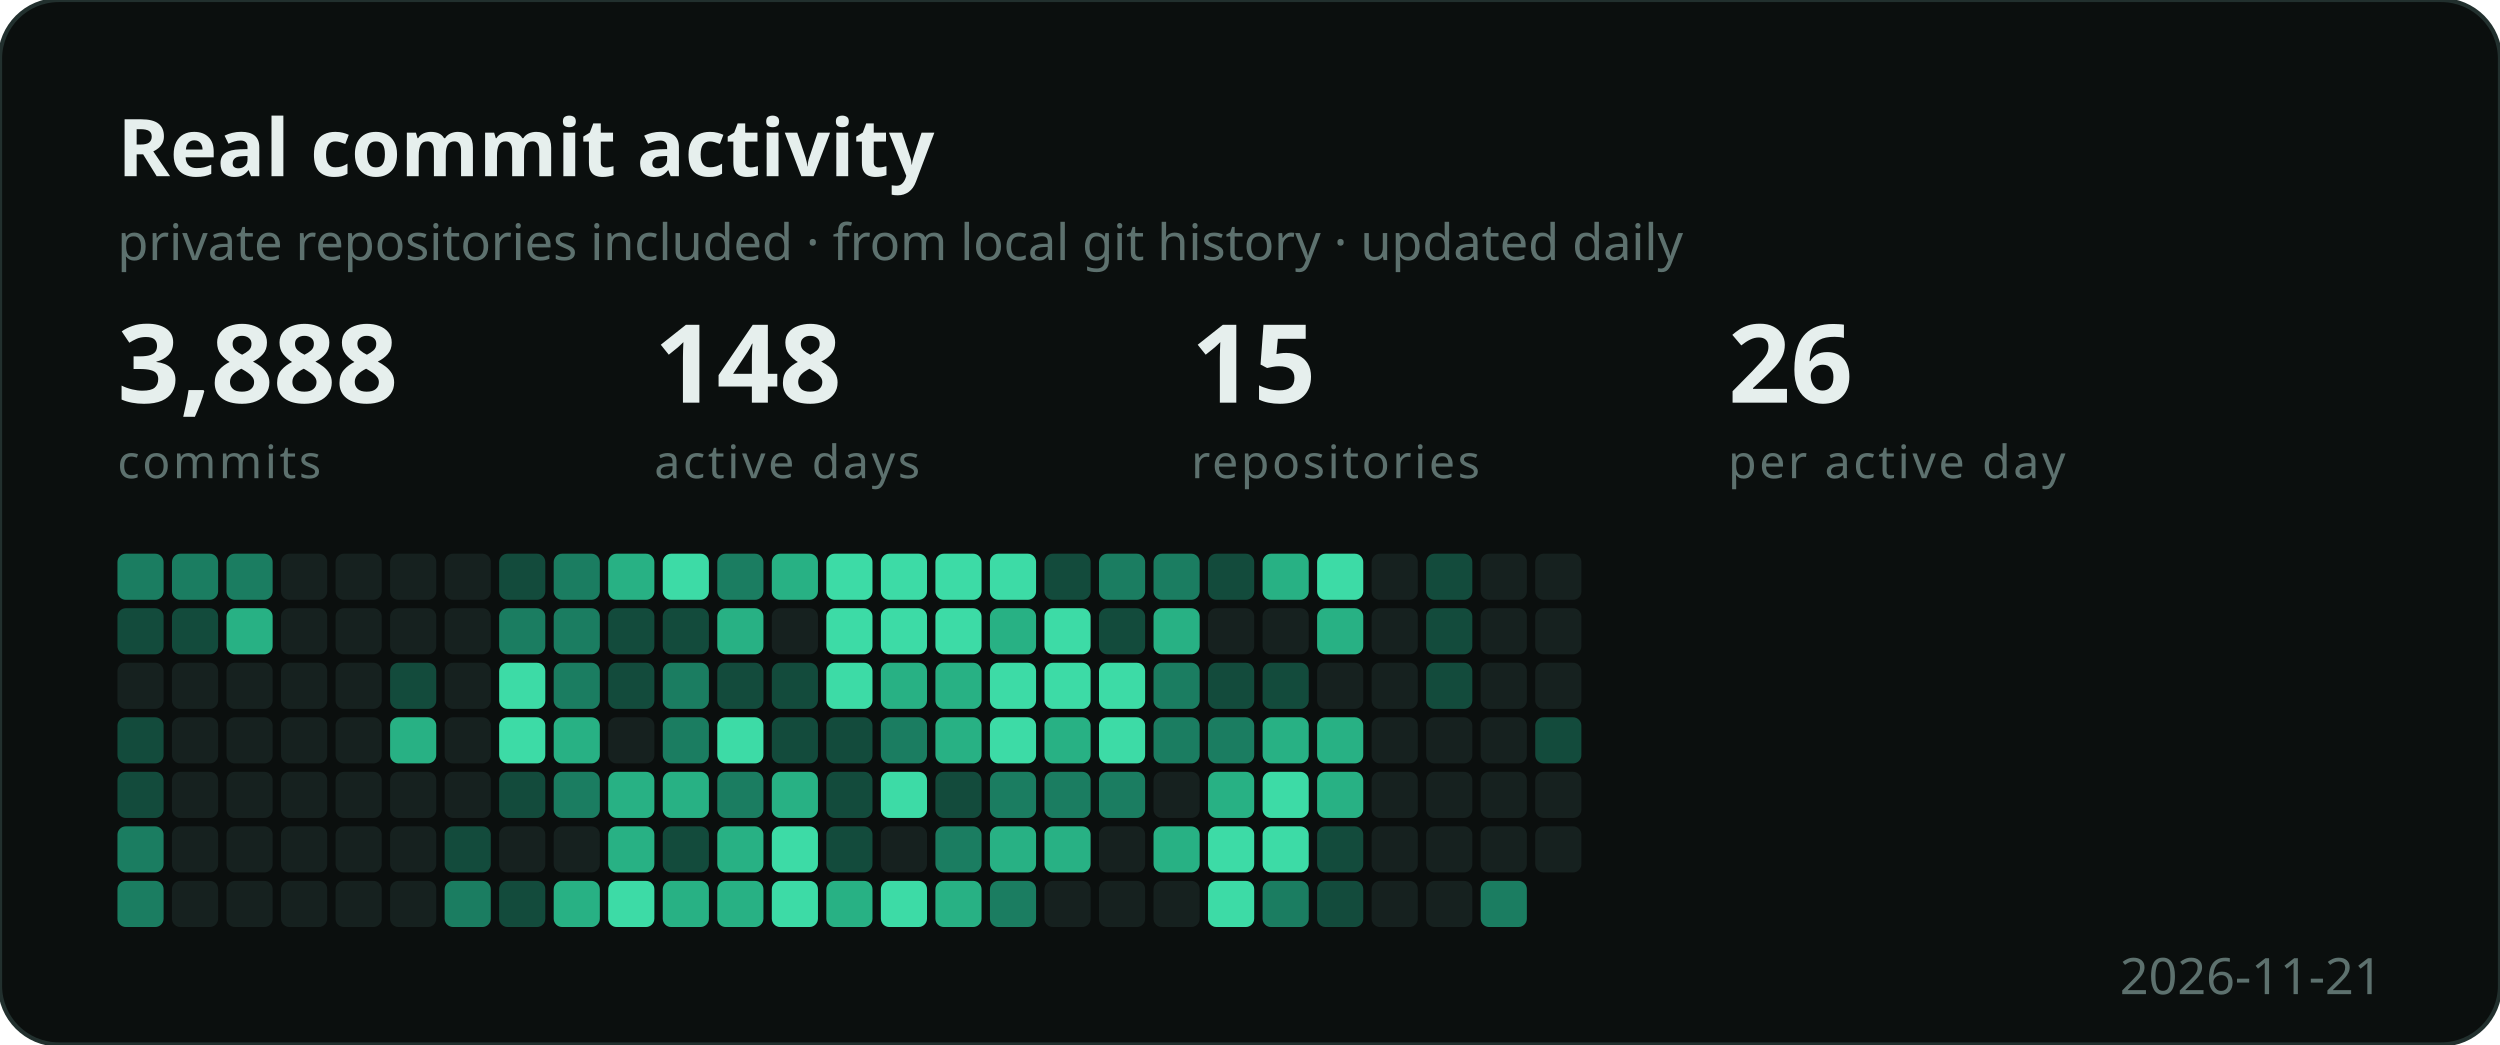
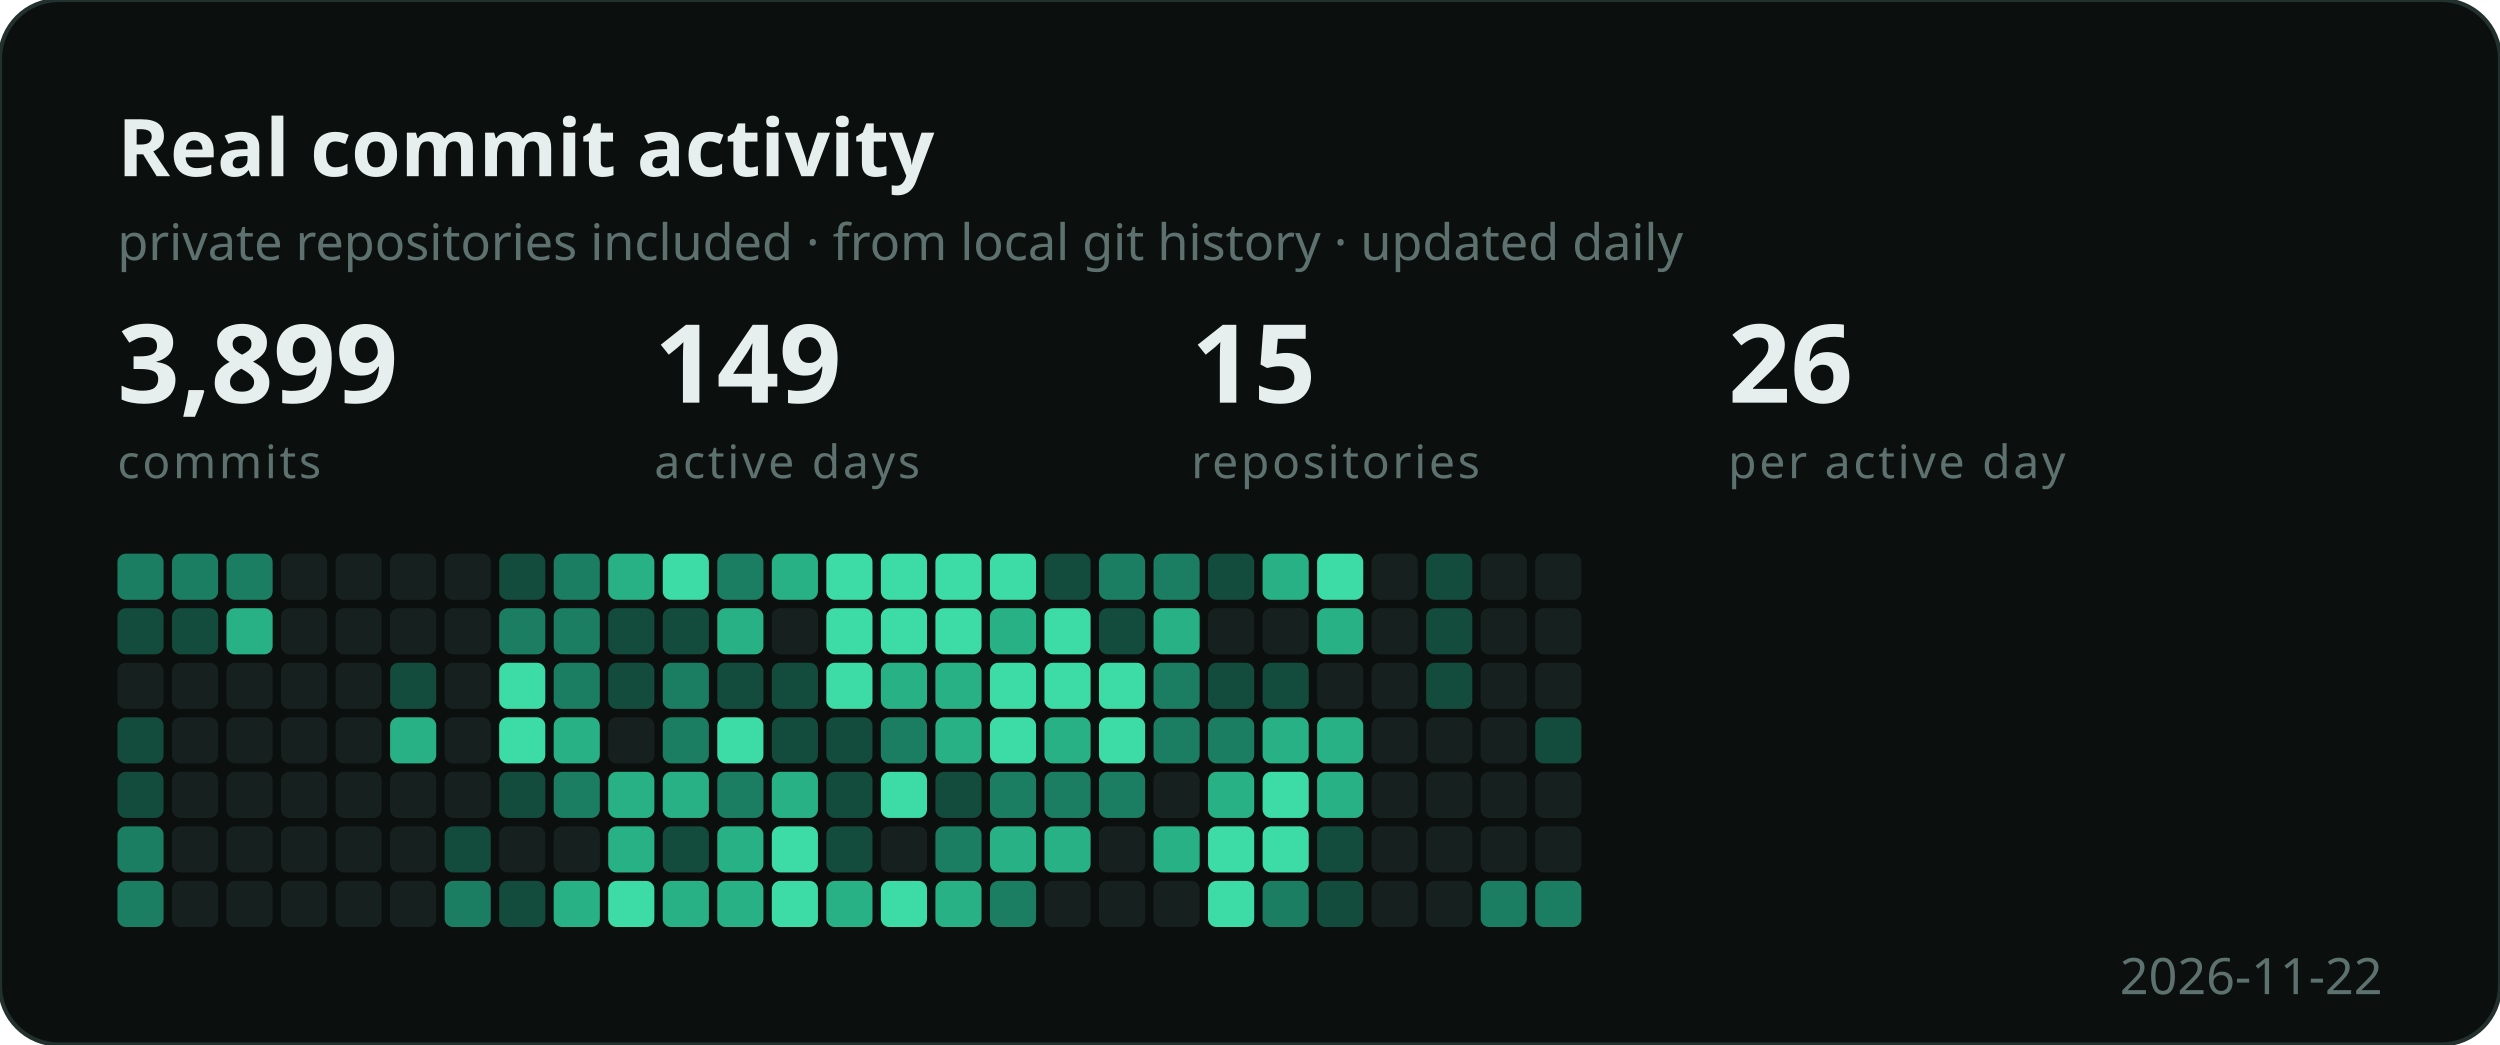
<svg xmlns="http://www.w3.org/2000/svg" width="596" height="249" viewBox="0 0 596 249" role="img" aria-label="Developer activity">
  <style>
    .b { font: 700 19px "Segoe UI", Ubuntu, sans-serif; fill: #e6efed; }
    .s { font: 400 12px "Segoe UI", Ubuntu, sans-serif; fill: #5d716e; }
    .n { font: 700 26px "Segoe UI", Ubuntu, sans-serif; fill: #e6efed; }
    .e { font: 400 11px "Segoe UI", Ubuntu, sans-serif; fill: #5d716e;
          letter-spacing: .06em; text-transform: uppercase; }
  </style>
  <rect width="596" height="249" rx="14" fill="#0b0f0e" stroke="#22302e" />
  <text x="28" y="42" class="b">Real commit activity</text>
  <text x="28" y="62" class="s">private repositories included · from local git history · updated daily</text>
-   <text x="28" y="96" class="n">3,888</text>
+   <text x="28" y="96" class="n">3,899</text>
  <text x="28" y="114" class="e">commits</text>
-   <text x="156" y="96" class="n">148</text>
+   <text x="156" y="96" class="n">149</text>
  <text x="156" y="114" class="e">active days</text>
  <text x="284" y="96" class="n">15</text>
  <text x="284" y="114" class="e">repositories</text>
  <text x="412" y="96" class="n">26</text>
  <text x="412" y="114" class="e">per active day</text>
  <g transform="translate(28,132)">
    <rect x="0" y="0" width="11" height="11" rx="2" fill="#1b7d61" />
    <rect x="0" y="13" width="11" height="11" rx="2" fill="#134b3c" />
    <rect x="0" y="26" width="11" height="11" rx="2" fill="#16211f" />
    <rect x="0" y="39" width="11" height="11" rx="2" fill="#134b3c" />
    <rect x="0" y="52" width="11" height="11" rx="2" fill="#134b3c" />
    <rect x="0" y="65" width="11" height="11" rx="2" fill="#1b7d61" />
    <rect x="0" y="78" width="11" height="11" rx="2" fill="#1b7d61" />
    <rect x="13" y="0" width="11" height="11" rx="2" fill="#1b7d61" />
    <rect x="13" y="13" width="11" height="11" rx="2" fill="#134b3c" />
    <rect x="13" y="26" width="11" height="11" rx="2" fill="#16211f" />
    <rect x="13" y="39" width="11" height="11" rx="2" fill="#16211f" />
    <rect x="13" y="52" width="11" height="11" rx="2" fill="#16211f" />
    <rect x="13" y="65" width="11" height="11" rx="2" fill="#16211f" />
    <rect x="13" y="78" width="11" height="11" rx="2" fill="#16211f" />
    <rect x="26" y="0" width="11" height="11" rx="2" fill="#1b7d61" />
    <rect x="26" y="13" width="11" height="11" rx="2" fill="#28b184" />
    <rect x="26" y="26" width="11" height="11" rx="2" fill="#16211f" />
    <rect x="26" y="39" width="11" height="11" rx="2" fill="#16211f" />
    <rect x="26" y="52" width="11" height="11" rx="2" fill="#16211f" />
    <rect x="26" y="65" width="11" height="11" rx="2" fill="#16211f" />
    <rect x="26" y="78" width="11" height="11" rx="2" fill="#16211f" />
    <rect x="39" y="0" width="11" height="11" rx="2" fill="#16211f" />
    <rect x="39" y="13" width="11" height="11" rx="2" fill="#16211f" />
    <rect x="39" y="26" width="11" height="11" rx="2" fill="#16211f" />
    <rect x="39" y="39" width="11" height="11" rx="2" fill="#16211f" />
    <rect x="39" y="52" width="11" height="11" rx="2" fill="#16211f" />
    <rect x="39" y="65" width="11" height="11" rx="2" fill="#16211f" />
    <rect x="39" y="78" width="11" height="11" rx="2" fill="#16211f" />
    <rect x="52" y="0" width="11" height="11" rx="2" fill="#16211f" />
    <rect x="52" y="13" width="11" height="11" rx="2" fill="#16211f" />
    <rect x="52" y="26" width="11" height="11" rx="2" fill="#16211f" />
    <rect x="52" y="39" width="11" height="11" rx="2" fill="#16211f" />
    <rect x="52" y="52" width="11" height="11" rx="2" fill="#16211f" />
    <rect x="52" y="65" width="11" height="11" rx="2" fill="#16211f" />
    <rect x="52" y="78" width="11" height="11" rx="2" fill="#16211f" />
    <rect x="65" y="0" width="11" height="11" rx="2" fill="#16211f" />
    <rect x="65" y="13" width="11" height="11" rx="2" fill="#16211f" />
    <rect x="65" y="26" width="11" height="11" rx="2" fill="#134b3c" />
    <rect x="65" y="39" width="11" height="11" rx="2" fill="#28b184" />
    <rect x="65" y="52" width="11" height="11" rx="2" fill="#16211f" />
    <rect x="65" y="65" width="11" height="11" rx="2" fill="#16211f" />
    <rect x="65" y="78" width="11" height="11" rx="2" fill="#16211f" />
    <rect x="78" y="0" width="11" height="11" rx="2" fill="#16211f" />
    <rect x="78" y="13" width="11" height="11" rx="2" fill="#16211f" />
    <rect x="78" y="26" width="11" height="11" rx="2" fill="#16211f" />
    <rect x="78" y="39" width="11" height="11" rx="2" fill="#16211f" />
    <rect x="78" y="52" width="11" height="11" rx="2" fill="#16211f" />
    <rect x="78" y="65" width="11" height="11" rx="2" fill="#134b3c" />
    <rect x="78" y="78" width="11" height="11" rx="2" fill="#1b7d61" />
    <rect x="91" y="0" width="11" height="11" rx="2" fill="#134b3c" />
    <rect x="91" y="13" width="11" height="11" rx="2" fill="#1b7d61" />
    <rect x="91" y="26" width="11" height="11" rx="2" fill="#3ddba6" />
    <rect x="91" y="39" width="11" height="11" rx="2" fill="#3ddba6" />
    <rect x="91" y="52" width="11" height="11" rx="2" fill="#134b3c" />
    <rect x="91" y="65" width="11" height="11" rx="2" fill="#16211f" />
    <rect x="91" y="78" width="11" height="11" rx="2" fill="#134b3c" />
    <rect x="104" y="0" width="11" height="11" rx="2" fill="#1b7d61" />
    <rect x="104" y="13" width="11" height="11" rx="2" fill="#1b7d61" />
    <rect x="104" y="26" width="11" height="11" rx="2" fill="#1b7d61" />
    <rect x="104" y="39" width="11" height="11" rx="2" fill="#28b184" />
    <rect x="104" y="52" width="11" height="11" rx="2" fill="#1b7d61" />
    <rect x="104" y="65" width="11" height="11" rx="2" fill="#16211f" />
    <rect x="104" y="78" width="11" height="11" rx="2" fill="#28b184" />
    <rect x="117" y="0" width="11" height="11" rx="2" fill="#28b184" />
    <rect x="117" y="13" width="11" height="11" rx="2" fill="#134b3c" />
    <rect x="117" y="26" width="11" height="11" rx="2" fill="#134b3c" />
    <rect x="117" y="39" width="11" height="11" rx="2" fill="#16211f" />
    <rect x="117" y="52" width="11" height="11" rx="2" fill="#28b184" />
    <rect x="117" y="65" width="11" height="11" rx="2" fill="#28b184" />
    <rect x="117" y="78" width="11" height="11" rx="2" fill="#3ddba6" />
    <rect x="130" y="0" width="11" height="11" rx="2" fill="#3ddba6" />
    <rect x="130" y="13" width="11" height="11" rx="2" fill="#134b3c" />
    <rect x="130" y="26" width="11" height="11" rx="2" fill="#1b7d61" />
    <rect x="130" y="39" width="11" height="11" rx="2" fill="#1b7d61" />
    <rect x="130" y="52" width="11" height="11" rx="2" fill="#28b184" />
    <rect x="130" y="65" width="11" height="11" rx="2" fill="#134b3c" />
    <rect x="130" y="78" width="11" height="11" rx="2" fill="#28b184" />
    <rect x="143" y="0" width="11" height="11" rx="2" fill="#1b7d61" />
    <rect x="143" y="13" width="11" height="11" rx="2" fill="#28b184" />
    <rect x="143" y="26" width="11" height="11" rx="2" fill="#134b3c" />
    <rect x="143" y="39" width="11" height="11" rx="2" fill="#3ddba6" />
    <rect x="143" y="52" width="11" height="11" rx="2" fill="#1b7d61" />
    <rect x="143" y="65" width="11" height="11" rx="2" fill="#28b184" />
    <rect x="143" y="78" width="11" height="11" rx="2" fill="#28b184" />
    <rect x="156" y="0" width="11" height="11" rx="2" fill="#28b184" />
    <rect x="156" y="13" width="11" height="11" rx="2" fill="#16211f" />
    <rect x="156" y="26" width="11" height="11" rx="2" fill="#134b3c" />
    <rect x="156" y="39" width="11" height="11" rx="2" fill="#134b3c" />
    <rect x="156" y="52" width="11" height="11" rx="2" fill="#28b184" />
    <rect x="156" y="65" width="11" height="11" rx="2" fill="#3ddba6" />
    <rect x="156" y="78" width="11" height="11" rx="2" fill="#3ddba6" />
    <rect x="169" y="0" width="11" height="11" rx="2" fill="#3ddba6" />
    <rect x="169" y="13" width="11" height="11" rx="2" fill="#3ddba6" />
    <rect x="169" y="26" width="11" height="11" rx="2" fill="#3ddba6" />
    <rect x="169" y="39" width="11" height="11" rx="2" fill="#134b3c" />
    <rect x="169" y="52" width="11" height="11" rx="2" fill="#134b3c" />
    <rect x="169" y="65" width="11" height="11" rx="2" fill="#134b3c" />
    <rect x="169" y="78" width="11" height="11" rx="2" fill="#28b184" />
    <rect x="182" y="0" width="11" height="11" rx="2" fill="#3ddba6" />
    <rect x="182" y="13" width="11" height="11" rx="2" fill="#3ddba6" />
    <rect x="182" y="26" width="11" height="11" rx="2" fill="#28b184" />
    <rect x="182" y="39" width="11" height="11" rx="2" fill="#1b7d61" />
    <rect x="182" y="52" width="11" height="11" rx="2" fill="#3ddba6" />
    <rect x="182" y="65" width="11" height="11" rx="2" fill="#16211f" />
    <rect x="182" y="78" width="11" height="11" rx="2" fill="#3ddba6" />
    <rect x="195" y="0" width="11" height="11" rx="2" fill="#3ddba6" />
    <rect x="195" y="13" width="11" height="11" rx="2" fill="#3ddba6" />
    <rect x="195" y="26" width="11" height="11" rx="2" fill="#28b184" />
    <rect x="195" y="39" width="11" height="11" rx="2" fill="#28b184" />
    <rect x="195" y="52" width="11" height="11" rx="2" fill="#134b3c" />
    <rect x="195" y="65" width="11" height="11" rx="2" fill="#1b7d61" />
    <rect x="195" y="78" width="11" height="11" rx="2" fill="#28b184" />
    <rect x="208" y="0" width="11" height="11" rx="2" fill="#3ddba6" />
    <rect x="208" y="13" width="11" height="11" rx="2" fill="#28b184" />
    <rect x="208" y="26" width="11" height="11" rx="2" fill="#3ddba6" />
    <rect x="208" y="39" width="11" height="11" rx="2" fill="#3ddba6" />
    <rect x="208" y="52" width="11" height="11" rx="2" fill="#1b7d61" />
    <rect x="208" y="65" width="11" height="11" rx="2" fill="#28b184" />
    <rect x="208" y="78" width="11" height="11" rx="2" fill="#1b7d61" />
    <rect x="221" y="0" width="11" height="11" rx="2" fill="#134b3c" />
    <rect x="221" y="13" width="11" height="11" rx="2" fill="#3ddba6" />
    <rect x="221" y="26" width="11" height="11" rx="2" fill="#3ddba6" />
    <rect x="221" y="39" width="11" height="11" rx="2" fill="#28b184" />
    <rect x="221" y="52" width="11" height="11" rx="2" fill="#1b7d61" />
    <rect x="221" y="65" width="11" height="11" rx="2" fill="#28b184" />
    <rect x="221" y="78" width="11" height="11" rx="2" fill="#16211f" />
    <rect x="234" y="0" width="11" height="11" rx="2" fill="#1b7d61" />
    <rect x="234" y="13" width="11" height="11" rx="2" fill="#134b3c" />
    <rect x="234" y="26" width="11" height="11" rx="2" fill="#3ddba6" />
    <rect x="234" y="39" width="11" height="11" rx="2" fill="#3ddba6" />
    <rect x="234" y="52" width="11" height="11" rx="2" fill="#1b7d61" />
    <rect x="234" y="65" width="11" height="11" rx="2" fill="#16211f" />
    <rect x="234" y="78" width="11" height="11" rx="2" fill="#16211f" />
    <rect x="247" y="0" width="11" height="11" rx="2" fill="#1b7d61" />
    <rect x="247" y="13" width="11" height="11" rx="2" fill="#28b184" />
    <rect x="247" y="26" width="11" height="11" rx="2" fill="#1b7d61" />
    <rect x="247" y="39" width="11" height="11" rx="2" fill="#1b7d61" />
    <rect x="247" y="52" width="11" height="11" rx="2" fill="#16211f" />
    <rect x="247" y="65" width="11" height="11" rx="2" fill="#28b184" />
    <rect x="247" y="78" width="11" height="11" rx="2" fill="#16211f" />
    <rect x="260" y="0" width="11" height="11" rx="2" fill="#134b3c" />
    <rect x="260" y="13" width="11" height="11" rx="2" fill="#16211f" />
    <rect x="260" y="26" width="11" height="11" rx="2" fill="#134b3c" />
    <rect x="260" y="39" width="11" height="11" rx="2" fill="#1b7d61" />
    <rect x="260" y="52" width="11" height="11" rx="2" fill="#28b184" />
    <rect x="260" y="65" width="11" height="11" rx="2" fill="#3ddba6" />
    <rect x="260" y="78" width="11" height="11" rx="2" fill="#3ddba6" />
    <rect x="273" y="0" width="11" height="11" rx="2" fill="#28b184" />
    <rect x="273" y="13" width="11" height="11" rx="2" fill="#16211f" />
    <rect x="273" y="26" width="11" height="11" rx="2" fill="#134b3c" />
    <rect x="273" y="39" width="11" height="11" rx="2" fill="#28b184" />
    <rect x="273" y="52" width="11" height="11" rx="2" fill="#3ddba6" />
    <rect x="273" y="65" width="11" height="11" rx="2" fill="#3ddba6" />
    <rect x="273" y="78" width="11" height="11" rx="2" fill="#1b7d61" />
    <rect x="286" y="0" width="11" height="11" rx="2" fill="#3ddba6" />
    <rect x="286" y="13" width="11" height="11" rx="2" fill="#28b184" />
    <rect x="286" y="26" width="11" height="11" rx="2" fill="#16211f" />
    <rect x="286" y="39" width="11" height="11" rx="2" fill="#28b184" />
    <rect x="286" y="52" width="11" height="11" rx="2" fill="#28b184" />
    <rect x="286" y="65" width="11" height="11" rx="2" fill="#134b3c" />
    <rect x="286" y="78" width="11" height="11" rx="2" fill="#134b3c" />
    <rect x="299" y="0" width="11" height="11" rx="2" fill="#16211f" />
    <rect x="299" y="13" width="11" height="11" rx="2" fill="#16211f" />
    <rect x="299" y="26" width="11" height="11" rx="2" fill="#16211f" />
    <rect x="299" y="39" width="11" height="11" rx="2" fill="#16211f" />
    <rect x="299" y="52" width="11" height="11" rx="2" fill="#16211f" />
    <rect x="299" y="65" width="11" height="11" rx="2" fill="#16211f" />
    <rect x="299" y="78" width="11" height="11" rx="2" fill="#16211f" />
    <rect x="312" y="0" width="11" height="11" rx="2" fill="#134b3c" />
    <rect x="312" y="13" width="11" height="11" rx="2" fill="#134b3c" />
    <rect x="312" y="26" width="11" height="11" rx="2" fill="#134b3c" />
    <rect x="312" y="39" width="11" height="11" rx="2" fill="#16211f" />
    <rect x="312" y="52" width="11" height="11" rx="2" fill="#16211f" />
    <rect x="312" y="65" width="11" height="11" rx="2" fill="#16211f" />
    <rect x="312" y="78" width="11" height="11" rx="2" fill="#16211f" />
    <rect x="325" y="0" width="11" height="11" rx="2" fill="#16211f" />
    <rect x="325" y="13" width="11" height="11" rx="2" fill="#16211f" />
    <rect x="325" y="26" width="11" height="11" rx="2" fill="#16211f" />
    <rect x="325" y="39" width="11" height="11" rx="2" fill="#16211f" />
    <rect x="325" y="52" width="11" height="11" rx="2" fill="#16211f" />
    <rect x="325" y="65" width="11" height="11" rx="2" fill="#16211f" />
    <rect x="325" y="78" width="11" height="11" rx="2" fill="#1b7d61" />
    <rect x="338" y="0" width="11" height="11" rx="2" fill="#16211f" />
    <rect x="338" y="13" width="11" height="11" rx="2" fill="#16211f" />
    <rect x="338" y="26" width="11" height="11" rx="2" fill="#16211f" />
    <rect x="338" y="39" width="11" height="11" rx="2" fill="#134b3c" />
    <rect x="338" y="52" width="11" height="11" rx="2" fill="#16211f" />
    <rect x="338" y="65" width="11" height="11" rx="2" fill="#16211f" />
+     <rect x="338" y="78" width="11" height="11" rx="2" fill="#1b7d61" />
  </g>
-   <text x="568" y="237" class="s" text-anchor="end">2026-11-21</text>
+   <text x="568" y="237" class="s" text-anchor="end">2026-11-22</text>
</svg>
